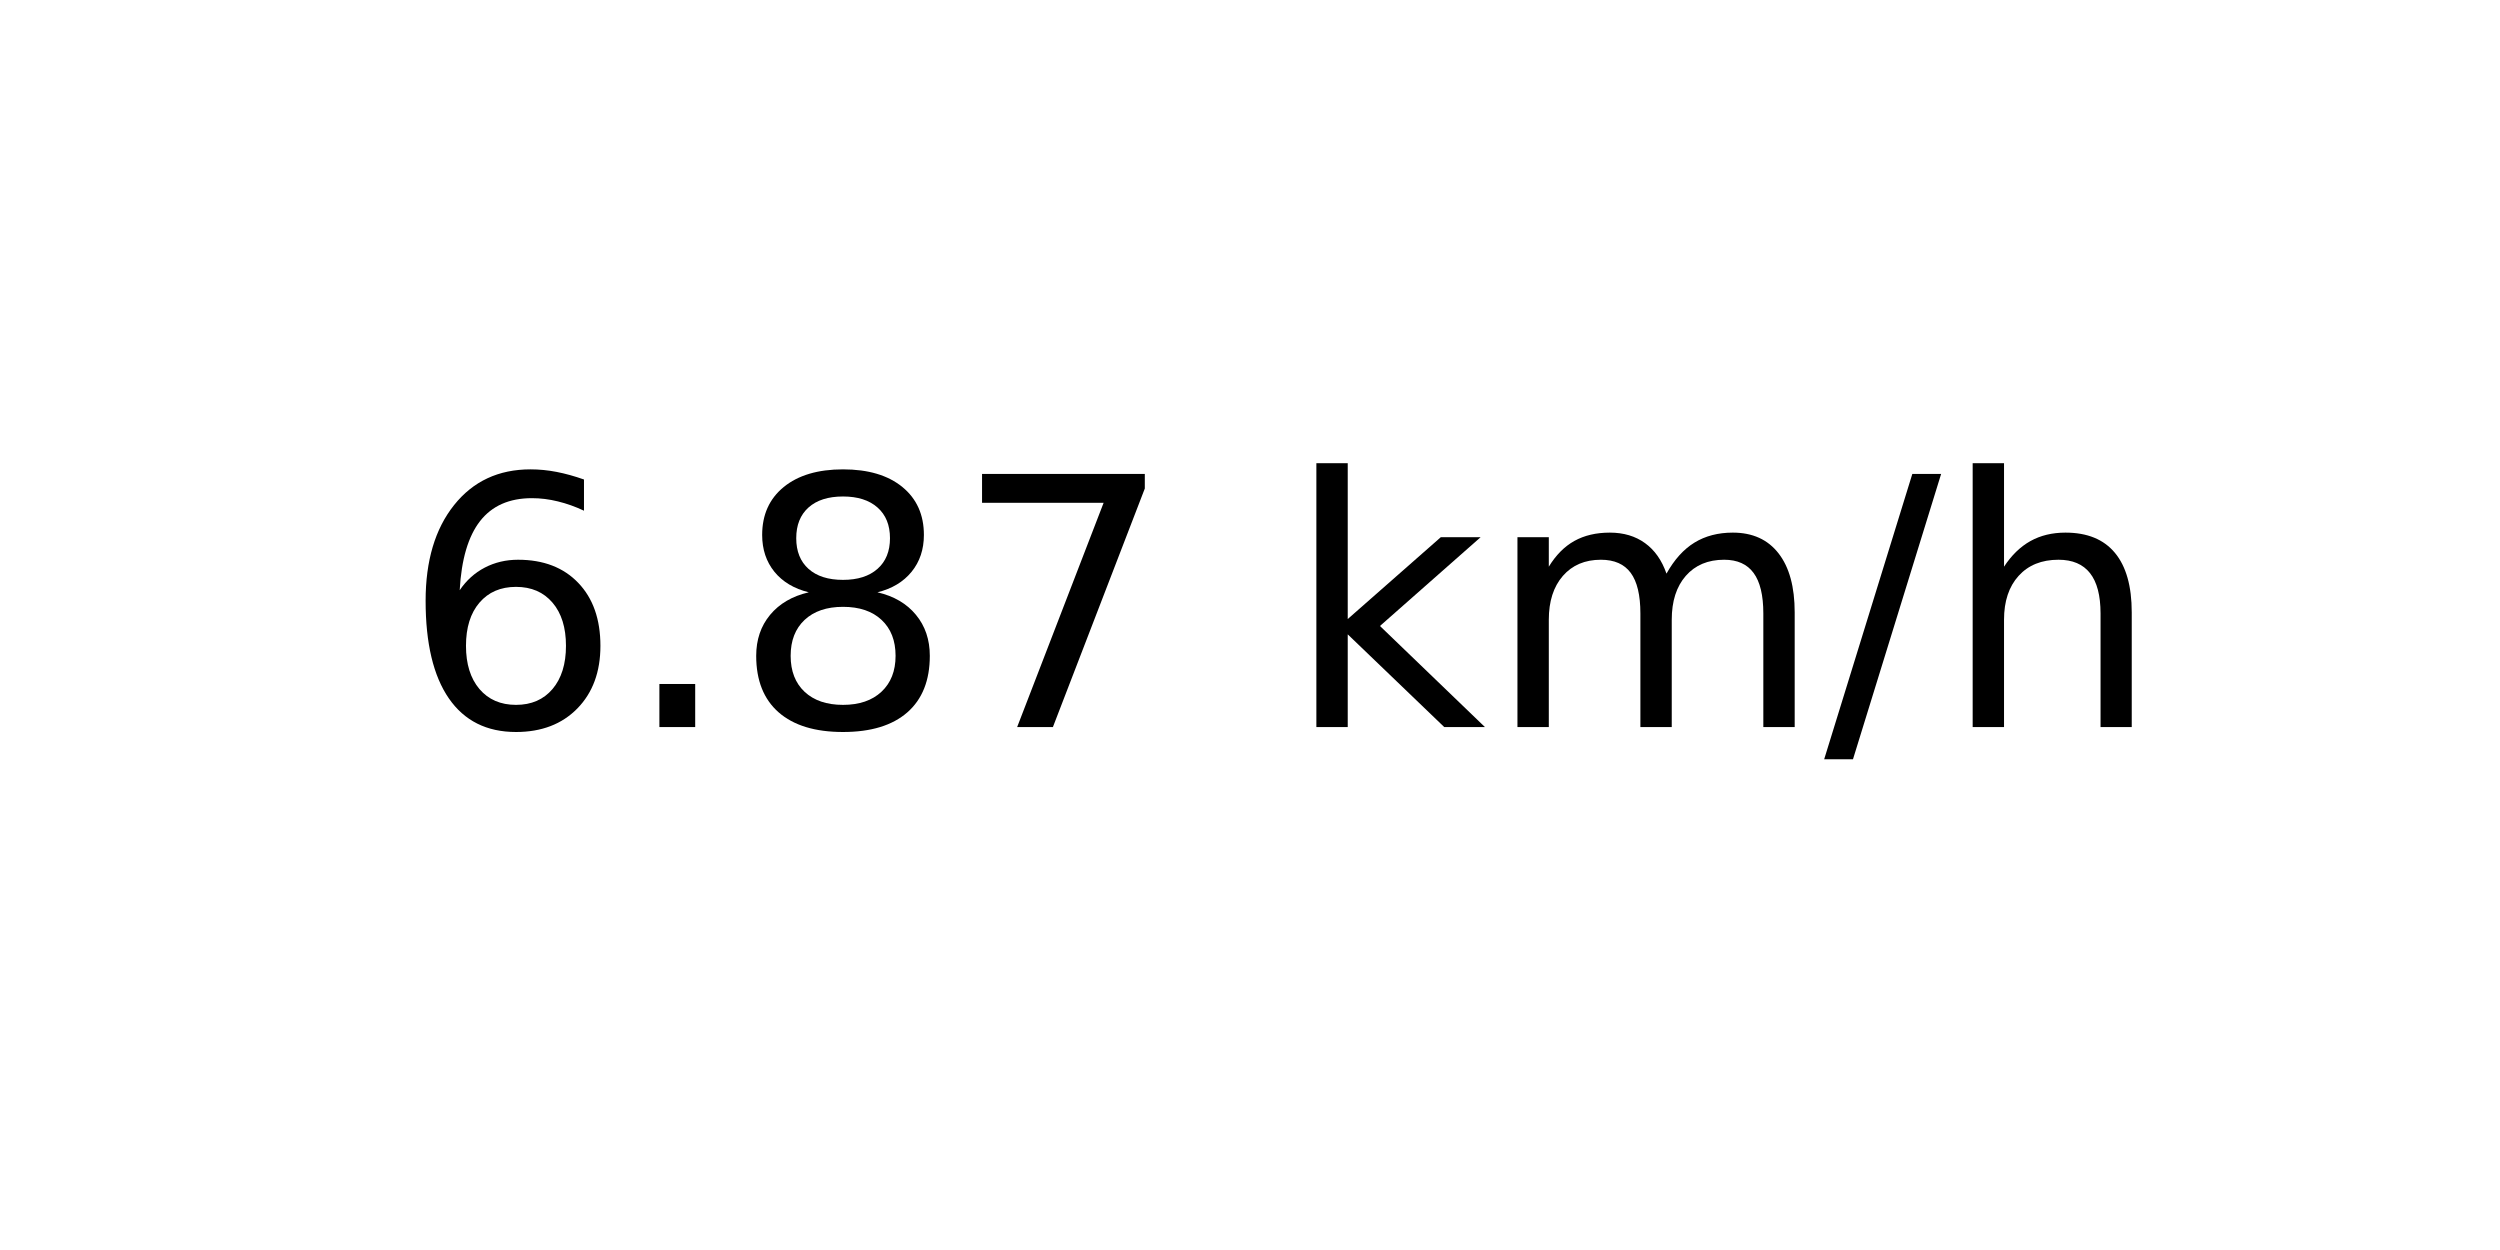
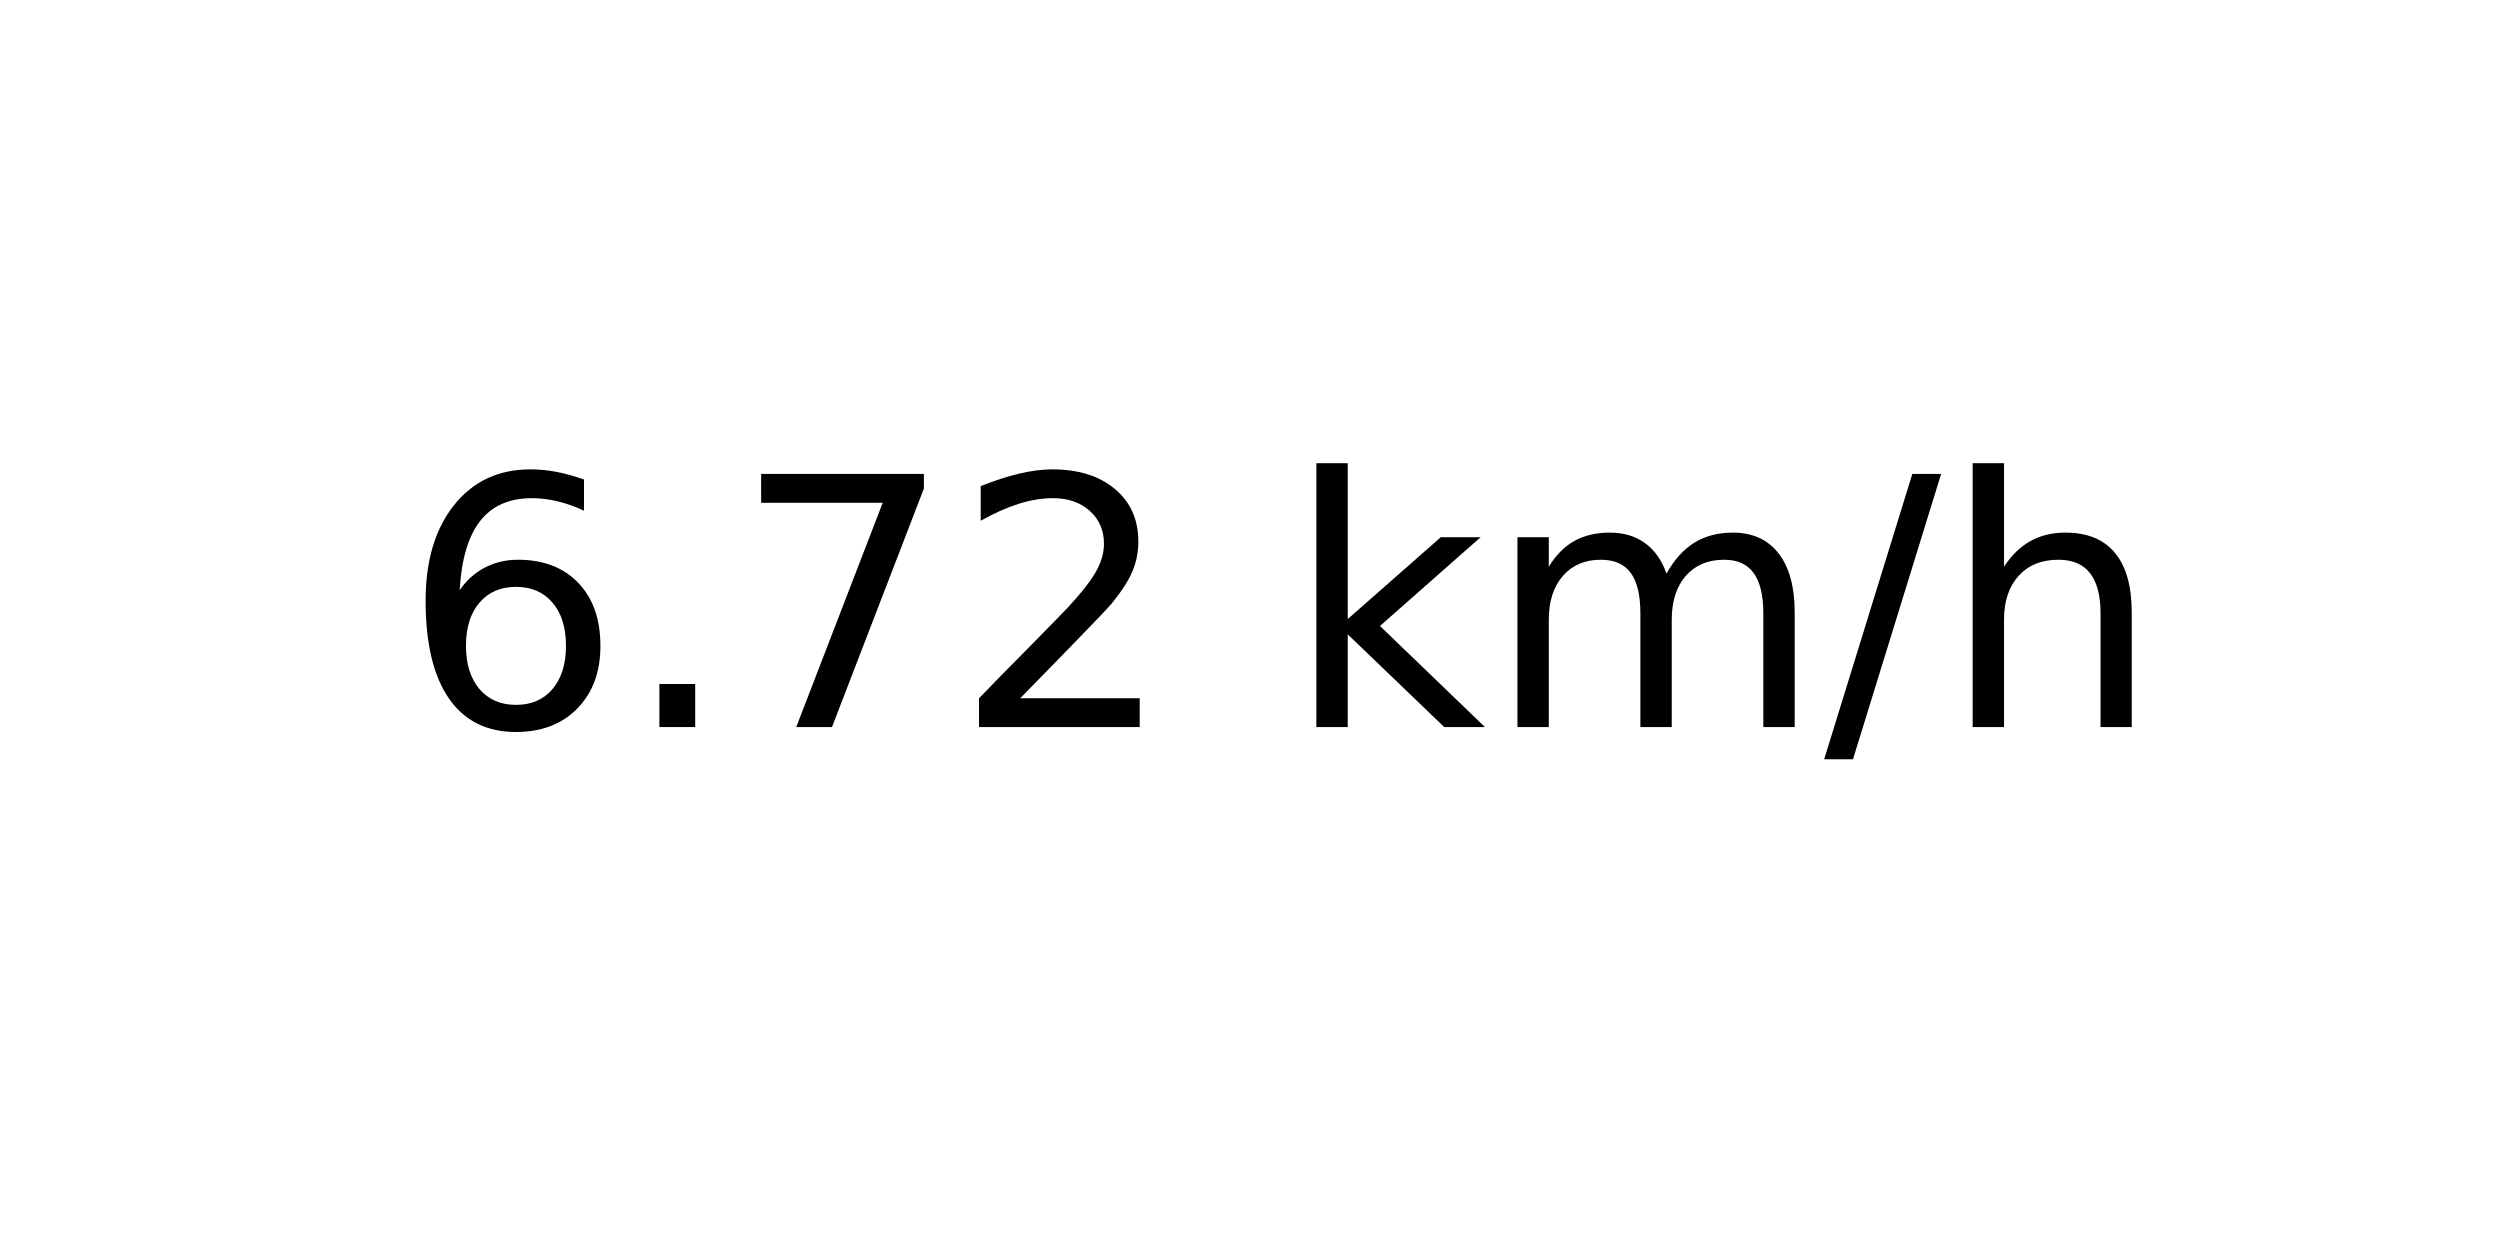
<svg xmlns="http://www.w3.org/2000/svg" xmlns:xlink="http://www.w3.org/1999/xlink" width="72pt" height="36pt" viewBox="0 0 72 36" version="1.1">
  <defs>
    <style type="text/css">*{stroke-linejoin: round; stroke-linecap: butt}</style>
  </defs>
  <g id="figure_1">
    <g id="axes_1">
      <g id="text_1">
        <g transform="translate(11.55937 20.93937) scale(0.1 -0.1)">
          <defs>
            <path id="DejaVuSans-36" d="M 2113 2584  Q 1688 2584 1439 2293  Q 1191 2003 1191 1497  Q 1191 994 1439 701  Q 1688 409 2113 409  Q 2538 409 2786 701  Q 3034 994 3034 1497  Q 3034 2003 2786 2293  Q 2538 2584 2113 2584  z M 3366 4563  L 3366 3988  Q 3128 4100 2886 4159  Q 2644 4219 2406 4219  Q 1781 4219 1451 3797  Q 1122 3375 1075 2522  Q 1259 2794 1537 2939  Q 1816 3084 2150 3084  Q 2853 3084 3261 2657  Q 3669 2231 3669 1497  Q 3669 778 3244 343  Q 2819 -91 2113 -91  Q 1303 -91 875 529  Q 447 1150 447 2328  Q 447 3434 972 4092  Q 1497 4750 2381 4750  Q 2619 4750 2861 4703  Q 3103 4656 3366 4563  z " transform="scale(0.015625)" />
            <path id="DejaVuSans-2e" d="M 684 794  L 1344 794  L 1344 0  L 684 0  L 684 794  z " transform="scale(0.015625)" />
-             <path id="DejaVuSans-38" d="M 2034 2216  Q 1584 2216 1326 1975  Q 1069 1734 1069 1313  Q 1069 891 1326 650  Q 1584 409 2034 409  Q 2484 409 2743 651  Q 3003 894 3003 1313  Q 3003 1734 2745 1975  Q 2488 2216 2034 2216  z M 1403 2484  Q 997 2584 770 2862  Q 544 3141 544 3541  Q 544 4100 942 4425  Q 1341 4750 2034 4750  Q 2731 4750 3128 4425  Q 3525 4100 3525 3541  Q 3525 3141 3298 2862  Q 3072 2584 2669 2484  Q 3125 2378 3379 2068  Q 3634 1759 3634 1313  Q 3634 634 3220 271  Q 2806 -91 2034 -91  Q 1263 -91 848 271  Q 434 634 434 1313  Q 434 1759 690 2068  Q 947 2378 1403 2484  z M 1172 3481  Q 1172 3119 1398 2916  Q 1625 2713 2034 2713  Q 2441 2713 2670 2916  Q 2900 3119 2900 3481  Q 2900 3844 2670 4047  Q 2441 4250 2034 4250  Q 1625 4250 1398 4047  Q 1172 3844 1172 3481  z " transform="scale(0.015625)" />
            <path id="DejaVuSans-37" d="M 525 4666  L 3525 4666  L 3525 4397  L 1831 0  L 1172 0  L 2766 4134  L 525 4134  L 525 4666  z " transform="scale(0.015625)" />
+             <path id="DejaVuSans-32" d="M 1228 531  L 3431 531  L 3431 0  L 469 0  L 469 531  Q 828 903 1448 1529  Q 2069 2156 2228 2338  Q 2531 2678 2651 2914  Q 2772 3150 2772 3378  Q 2772 3750 2511 3984  Q 2250 4219 1831 4219  Q 1534 4219 1204 4116  Q 875 4013 500 3803  L 500 4441  Q 881 4594 1212 4672  Q 1544 4750 1819 4750  Q 2544 4750 2975 4387  Q 3406 4025 3406 3419  Q 3406 3131 3298 2873  Q 3191 2616 2906 2266  Q 2828 2175 2409 1742  Q 1991 1309 1228 531  z " transform="scale(0.015625)" />
            <path id="DejaVuSans-20" transform="scale(0.015625)" />
            <path id="DejaVuSans-6b" d="M 581 4863  L 1159 4863  L 1159 1991  L 2875 3500  L 3609 3500  L 1753 1863  L 3688 0  L 2938 0  L 1159 1709  L 1159 0  L 581 0  L 581 4863  z " transform="scale(0.015625)" />
            <path id="DejaVuSans-6d" d="M 3328 2828  Q 3544 3216 3844 3400  Q 4144 3584 4550 3584  Q 5097 3584 5394 3201  Q 5691 2819 5691 2113  L 5691 0  L 5113 0  L 5113 2094  Q 5113 2597 4934 2840  Q 4756 3084 4391 3084  Q 3944 3084 3684 2787  Q 3425 2491 3425 1978  L 3425 0  L 2847 0  L 2847 2094  Q 2847 2600 2669 2842  Q 2491 3084 2119 3084  Q 1678 3084 1418 2786  Q 1159 2488 1159 1978  L 1159 0  L 581 0  L 581 3500  L 1159 3500  L 1159 2956  Q 1356 3278 1631 3431  Q 1906 3584 2284 3584  Q 2666 3584 2933 3390  Q 3200 3197 3328 2828  z " transform="scale(0.015625)" />
            <path id="DejaVuSans-2f" d="M 1625 4666  L 2156 4666  L 531 -594  L 0 -594  L 1625 4666  z " transform="scale(0.015625)" />
            <path id="DejaVuSans-68" d="M 3513 2113  L 3513 0  L 2938 0  L 2938 2094  Q 2938 2591 2744 2837  Q 2550 3084 2163 3084  Q 1697 3084 1428 2787  Q 1159 2491 1159 1978  L 1159 0  L 581 0  L 581 4863  L 1159 4863  L 1159 2956  Q 1366 3272 1645 3428  Q 1925 3584 2291 3584  Q 2894 3584 3203 3211  Q 3513 2838 3513 2113  z " transform="scale(0.015625)" />
          </defs>
          <use xlink:href="#DejaVuSans-36" />
          <use xlink:href="#DejaVuSans-2e" x="63.623" />
-           <use xlink:href="#DejaVuSans-38" x="95.41" />
-           <use xlink:href="#DejaVuSans-37" x="159.033" />
+           <use xlink:href="#DejaVuSans-37" x="95.41" />
+           <use xlink:href="#DejaVuSans-32" x="159.033" />
          <use xlink:href="#DejaVuSans-20" x="222.656" />
          <use xlink:href="#DejaVuSans-6b" x="254.443" />
          <use xlink:href="#DejaVuSans-6d" x="312.354" />
          <use xlink:href="#DejaVuSans-2f" x="409.766" />
          <use xlink:href="#DejaVuSans-68" x="443.457" />
        </g>
      </g>
    </g>
  </g>
</svg>
